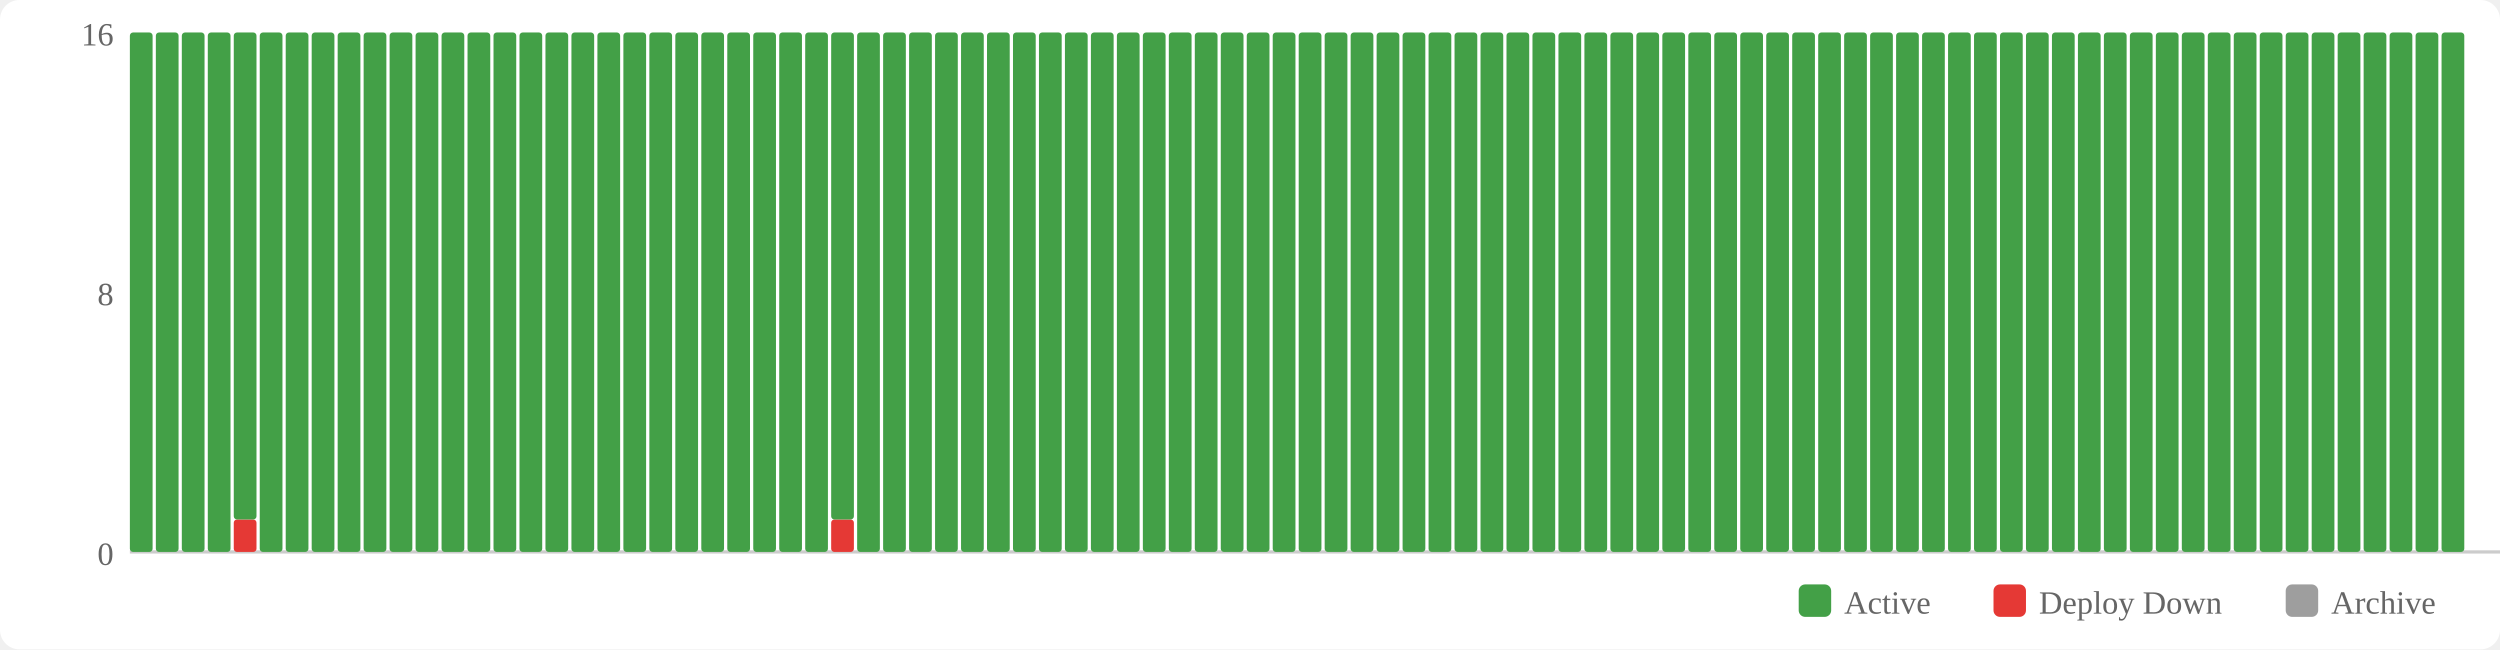
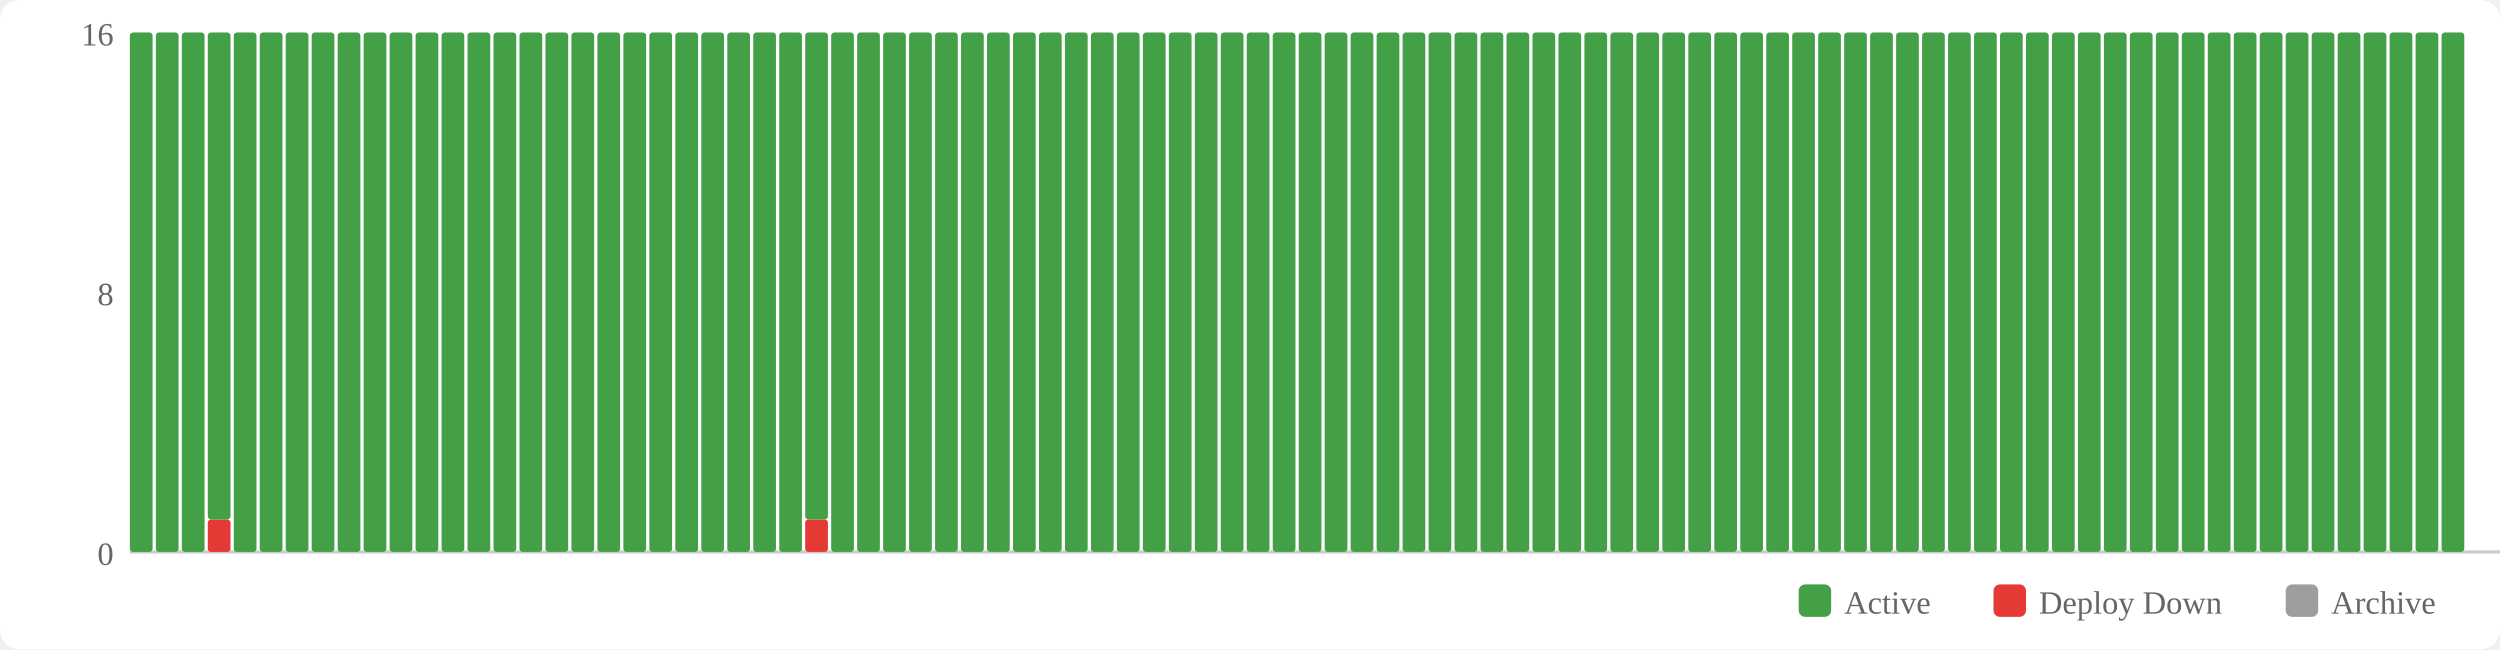
<svg xmlns="http://www.w3.org/2000/svg" width="770" height="200" viewBox="0 0 770 200">
  <rect width="770" height="200" fill="#fff" rx="6" />
  <rect x="554" y="180" width="10" height="10" fill="#43a047" rx="2" />
  <text x="568" y="189" font-size="10" fill="#666">Active</text>
  <rect x="614" y="180" width="10" height="10" fill="#e53935" rx="2" />
  <text x="628" y="189" font-size="10" fill="#666">Deploy Down</text>
  <rect x="704" y="180" width="10" height="10" fill="#9e9e9e" rx="2" />
  <text x="718" y="189" font-size="10" fill="#666">Archive</text>
  <text x="35" y="174" text-anchor="end" font-size="10" fill="#666">0</text>
  <text x="35" y="94" text-anchor="end" font-size="10" fill="#666">8</text>
  <text x="35" y="14" text-anchor="end" font-size="10" fill="#666">16</text>
  <line x1="40" y1="170" x2="770" y2="170" stroke="#ccc" stroke-width="1" />
  <rect x="40" y="10" width="7" height="160" fill="#43a047" rx="1" />
  <rect x="48" y="10" width="7" height="160" fill="#43a047" rx="1" />
  <rect x="56" y="10" width="7" height="160" fill="#43a047" rx="1" />
-   <rect x="64" y="10" width="7" height="160" fill="#43a047" rx="1" />
-   <rect x="72" y="160" width="7" height="10" fill="#e53935" rx="1" />
-   <rect x="72" y="10" width="7" height="150" fill="#43a047" rx="1" />
+   <rect x="64" y="160" width="7" height="10" fill="#e53935" rx="1" />
+   <rect x="64" y="10" width="7" height="150" fill="#43a047" rx="1" />
+   <rect x="72" y="10" width="7" height="160" fill="#43a047" rx="1" />
  <rect x="80" y="10" width="7" height="160" fill="#43a047" rx="1" />
  <rect x="88" y="10" width="7" height="160" fill="#43a047" rx="1" />
  <rect x="96" y="10" width="7" height="160" fill="#43a047" rx="1" />
  <rect x="104" y="10" width="7" height="160" fill="#43a047" rx="1" />
  <rect x="112" y="10" width="7" height="160" fill="#43a047" rx="1" />
  <rect x="120" y="10" width="7" height="160" fill="#43a047" rx="1" />
  <rect x="128" y="10" width="7" height="160" fill="#43a047" rx="1" />
  <rect x="136" y="10" width="7" height="160" fill="#43a047" rx="1" />
  <rect x="144" y="10" width="7" height="160" fill="#43a047" rx="1" />
  <rect x="152" y="10" width="7" height="160" fill="#43a047" rx="1" />
  <rect x="160" y="10" width="7" height="160" fill="#43a047" rx="1" />
  <rect x="168" y="10" width="7" height="160" fill="#43a047" rx="1" />
  <rect x="176" y="10" width="7" height="160" fill="#43a047" rx="1" />
  <rect x="184" y="10" width="7" height="160" fill="#43a047" rx="1" />
  <rect x="192" y="10" width="7" height="160" fill="#43a047" rx="1" />
  <rect x="200" y="10" width="7" height="160" fill="#43a047" rx="1" />
  <rect x="208" y="10" width="7" height="160" fill="#43a047" rx="1" />
  <rect x="216" y="10" width="7" height="160" fill="#43a047" rx="1" />
  <rect x="224" y="10" width="7" height="160" fill="#43a047" rx="1" />
  <rect x="232" y="10" width="7" height="160" fill="#43a047" rx="1" />
  <rect x="240" y="10" width="7" height="160" fill="#43a047" rx="1" />
-   <rect x="248" y="10" width="7" height="160" fill="#43a047" rx="1" />
-   <rect x="256" y="160" width="7" height="10" fill="#e53935" rx="1" />
-   <rect x="256" y="10" width="7" height="150" fill="#43a047" rx="1" />
+   <rect x="248" y="160" width="7" height="10" fill="#e53935" rx="1" />
+   <rect x="248" y="10" width="7" height="150" fill="#43a047" rx="1" />
+   <rect x="256" y="10" width="7" height="160" fill="#43a047" rx="1" />
  <rect x="264" y="10" width="7" height="160" fill="#43a047" rx="1" />
  <rect x="272" y="10" width="7" height="160" fill="#43a047" rx="1" />
  <rect x="280" y="10" width="7" height="160" fill="#43a047" rx="1" />
  <rect x="288" y="10" width="7" height="160" fill="#43a047" rx="1" />
  <rect x="296" y="10" width="7" height="160" fill="#43a047" rx="1" />
  <rect x="304" y="10" width="7" height="160" fill="#43a047" rx="1" />
  <rect x="312" y="10" width="7" height="160" fill="#43a047" rx="1" />
  <rect x="320" y="10" width="7" height="160" fill="#43a047" rx="1" />
  <rect x="328" y="10" width="7" height="160" fill="#43a047" rx="1" />
  <rect x="336" y="10" width="7" height="160" fill="#43a047" rx="1" />
  <rect x="344" y="10" width="7" height="160" fill="#43a047" rx="1" />
  <rect x="352" y="10" width="7" height="160" fill="#43a047" rx="1" />
  <rect x="360" y="10" width="7" height="160" fill="#43a047" rx="1" />
  <rect x="368" y="10" width="7" height="160" fill="#43a047" rx="1" />
  <rect x="376" y="10" width="7" height="160" fill="#43a047" rx="1" />
  <rect x="384" y="10" width="7" height="160" fill="#43a047" rx="1" />
  <rect x="392" y="10" width="7" height="160" fill="#43a047" rx="1" />
  <rect x="400" y="10" width="7" height="160" fill="#43a047" rx="1" />
  <rect x="408" y="10" width="7" height="160" fill="#43a047" rx="1" />
  <rect x="416" y="10" width="7" height="160" fill="#43a047" rx="1" />
  <rect x="424" y="10" width="7" height="160" fill="#43a047" rx="1" />
  <rect x="432" y="10" width="7" height="160" fill="#43a047" rx="1" />
  <rect x="440" y="10" width="7" height="160" fill="#43a047" rx="1" />
  <rect x="448" y="10" width="7" height="160" fill="#43a047" rx="1" />
  <rect x="456" y="10" width="7" height="160" fill="#43a047" rx="1" />
  <rect x="464" y="10" width="7" height="160" fill="#43a047" rx="1" />
  <rect x="472" y="10" width="7" height="160" fill="#43a047" rx="1" />
  <rect x="480" y="10" width="7" height="160" fill="#43a047" rx="1" />
  <rect x="488" y="10" width="7" height="160" fill="#43a047" rx="1" />
  <rect x="496" y="10" width="7" height="160" fill="#43a047" rx="1" />
  <rect x="504" y="10" width="7" height="160" fill="#43a047" rx="1" />
  <rect x="512" y="10" width="7" height="160" fill="#43a047" rx="1" />
  <rect x="520" y="10" width="7" height="160" fill="#43a047" rx="1" />
  <rect x="528" y="10" width="7" height="160" fill="#43a047" rx="1" />
  <rect x="536" y="10" width="7" height="160" fill="#43a047" rx="1" />
  <rect x="544" y="10" width="7" height="160" fill="#43a047" rx="1" />
  <rect x="552" y="10" width="7" height="160" fill="#43a047" rx="1" />
  <rect x="560" y="10" width="7" height="160" fill="#43a047" rx="1" />
  <rect x="568" y="10" width="7" height="160" fill="#43a047" rx="1" />
  <rect x="576" y="10" width="7" height="160" fill="#43a047" rx="1" />
  <rect x="584" y="10" width="7" height="160" fill="#43a047" rx="1" />
  <rect x="592" y="10" width="7" height="160" fill="#43a047" rx="1" />
  <rect x="600" y="10" width="7" height="160" fill="#43a047" rx="1" />
  <rect x="608" y="10" width="7" height="160" fill="#43a047" rx="1" />
  <rect x="616" y="10" width="7" height="160" fill="#43a047" rx="1" />
  <rect x="624" y="10" width="7" height="160" fill="#43a047" rx="1" />
  <rect x="632" y="10" width="7" height="160" fill="#43a047" rx="1" />
  <rect x="640" y="10" width="7" height="160" fill="#43a047" rx="1" />
  <rect x="648" y="10" width="7" height="160" fill="#43a047" rx="1" />
  <rect x="656" y="10" width="7" height="160" fill="#43a047" rx="1" />
  <rect x="664" y="10" width="7" height="160" fill="#43a047" rx="1" />
  <rect x="672" y="10" width="7" height="160" fill="#43a047" rx="1" />
  <rect x="680" y="10" width="7" height="160" fill="#43a047" rx="1" />
  <rect x="688" y="10" width="7" height="160" fill="#43a047" rx="1" />
  <rect x="696" y="10" width="7" height="160" fill="#43a047" rx="1" />
  <rect x="704" y="10" width="7" height="160" fill="#43a047" rx="1" />
  <rect x="712" y="10" width="7" height="160" fill="#43a047" rx="1" />
  <rect x="720" y="10" width="7" height="160" fill="#43a047" rx="1" />
  <rect x="728" y="10" width="7" height="160" fill="#43a047" rx="1" />
  <rect x="736" y="10" width="7" height="160" fill="#43a047" rx="1" />
  <rect x="744" y="10" width="7" height="160" fill="#43a047" rx="1" />
  <rect x="752" y="10" width="7" height="160" fill="#43a047" rx="1" />
</svg>
